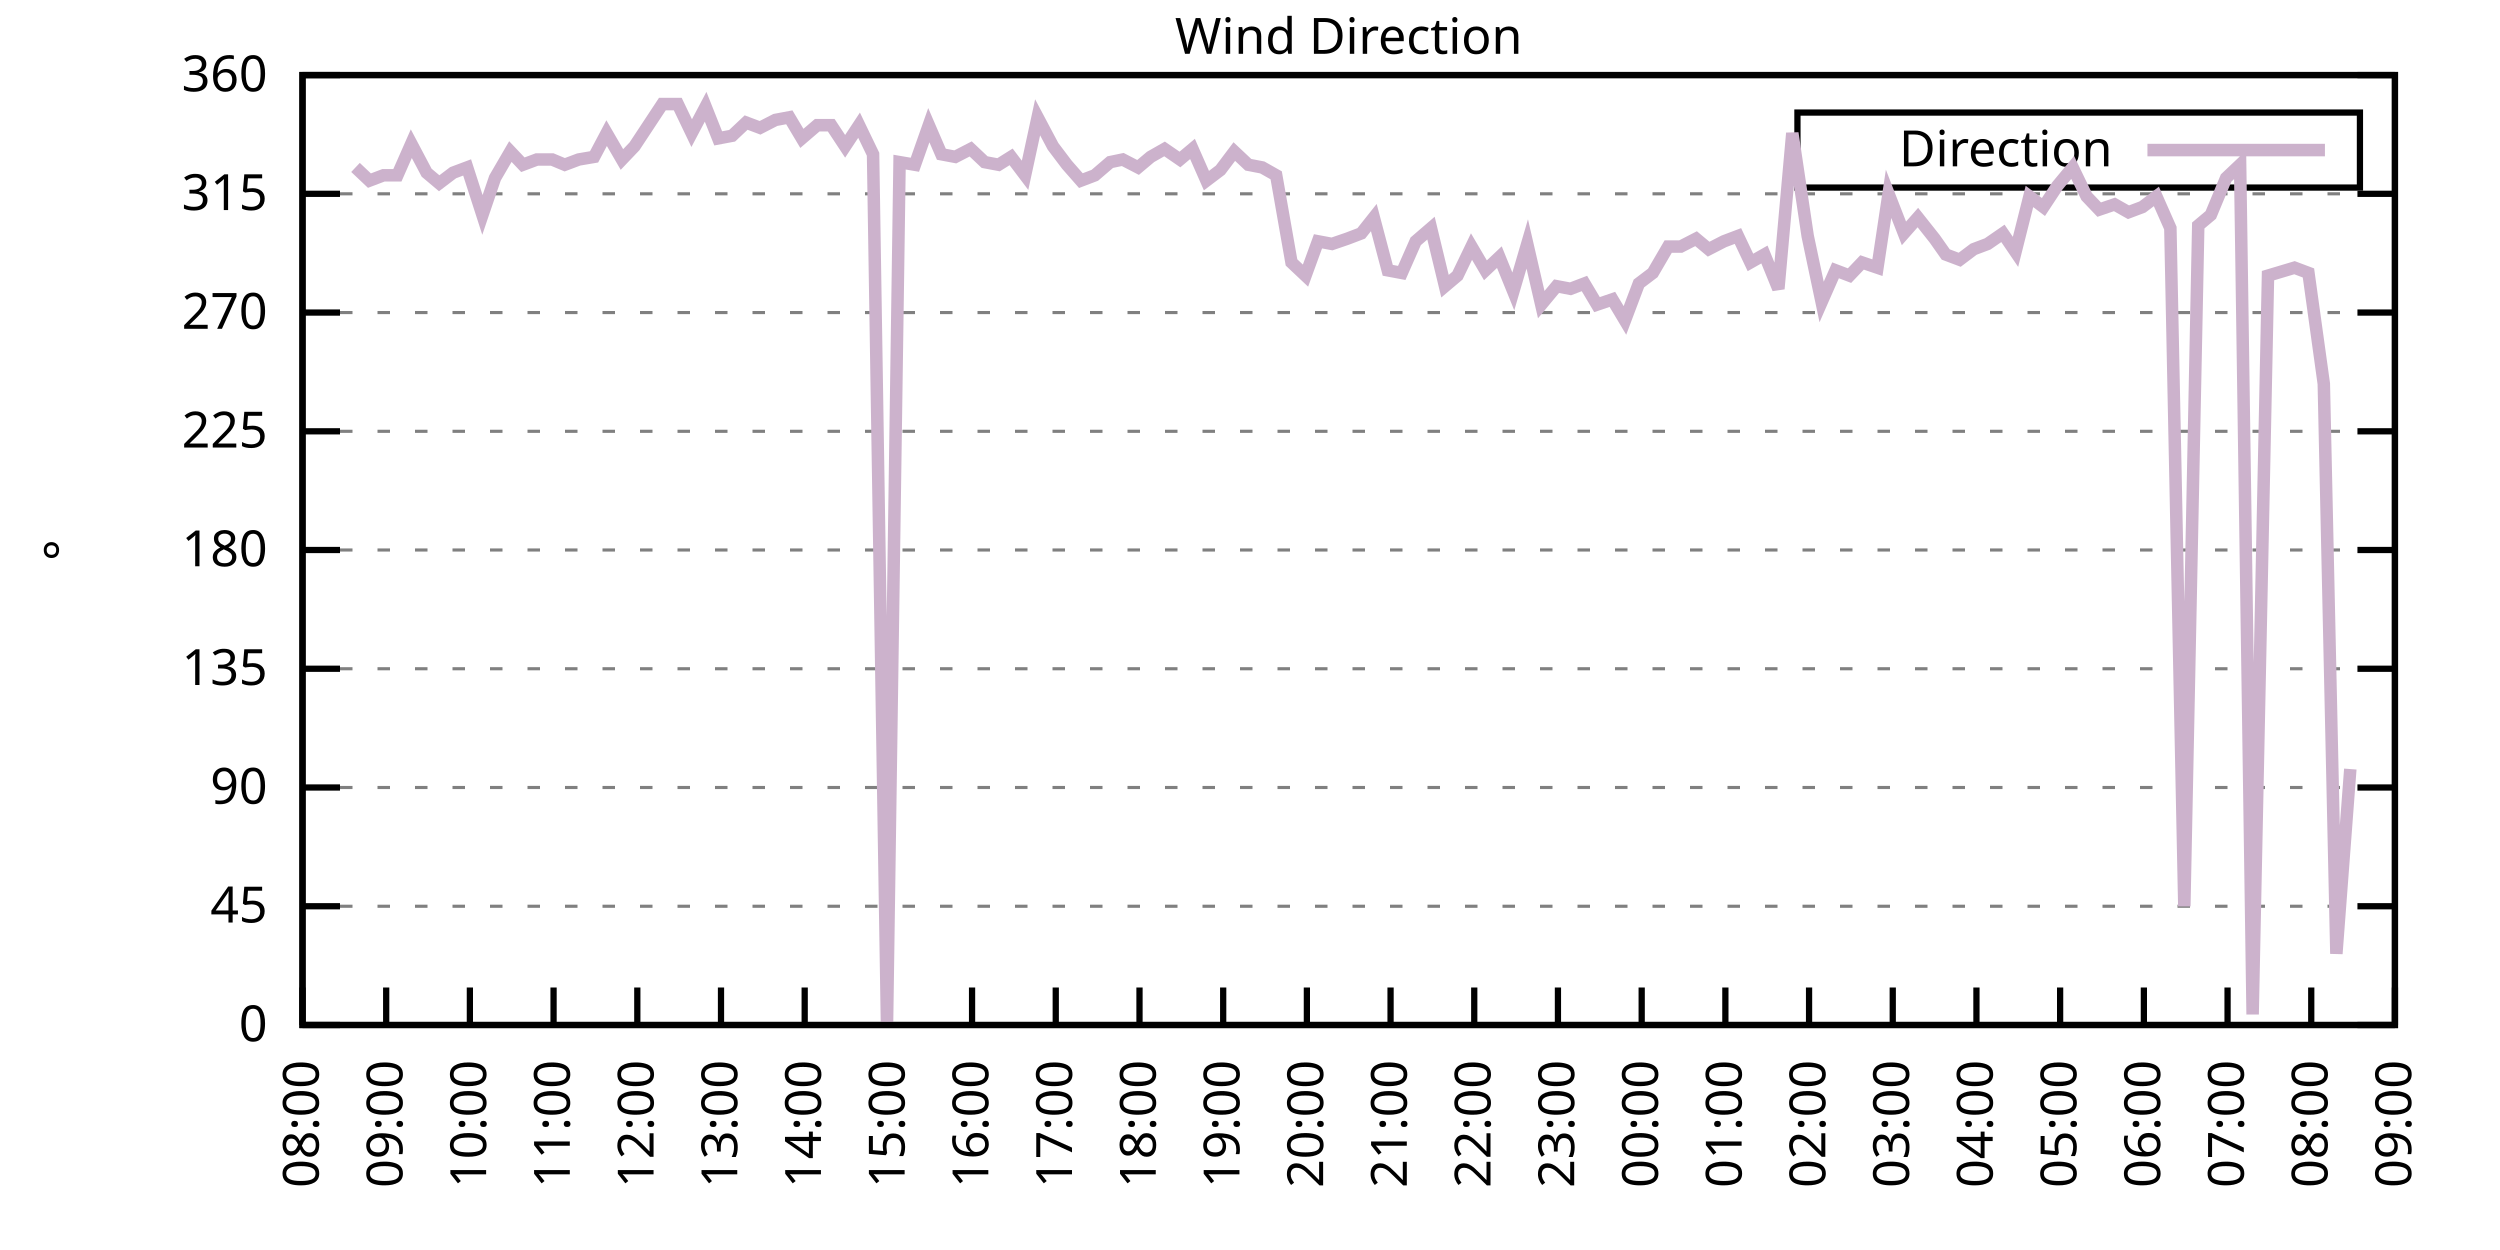
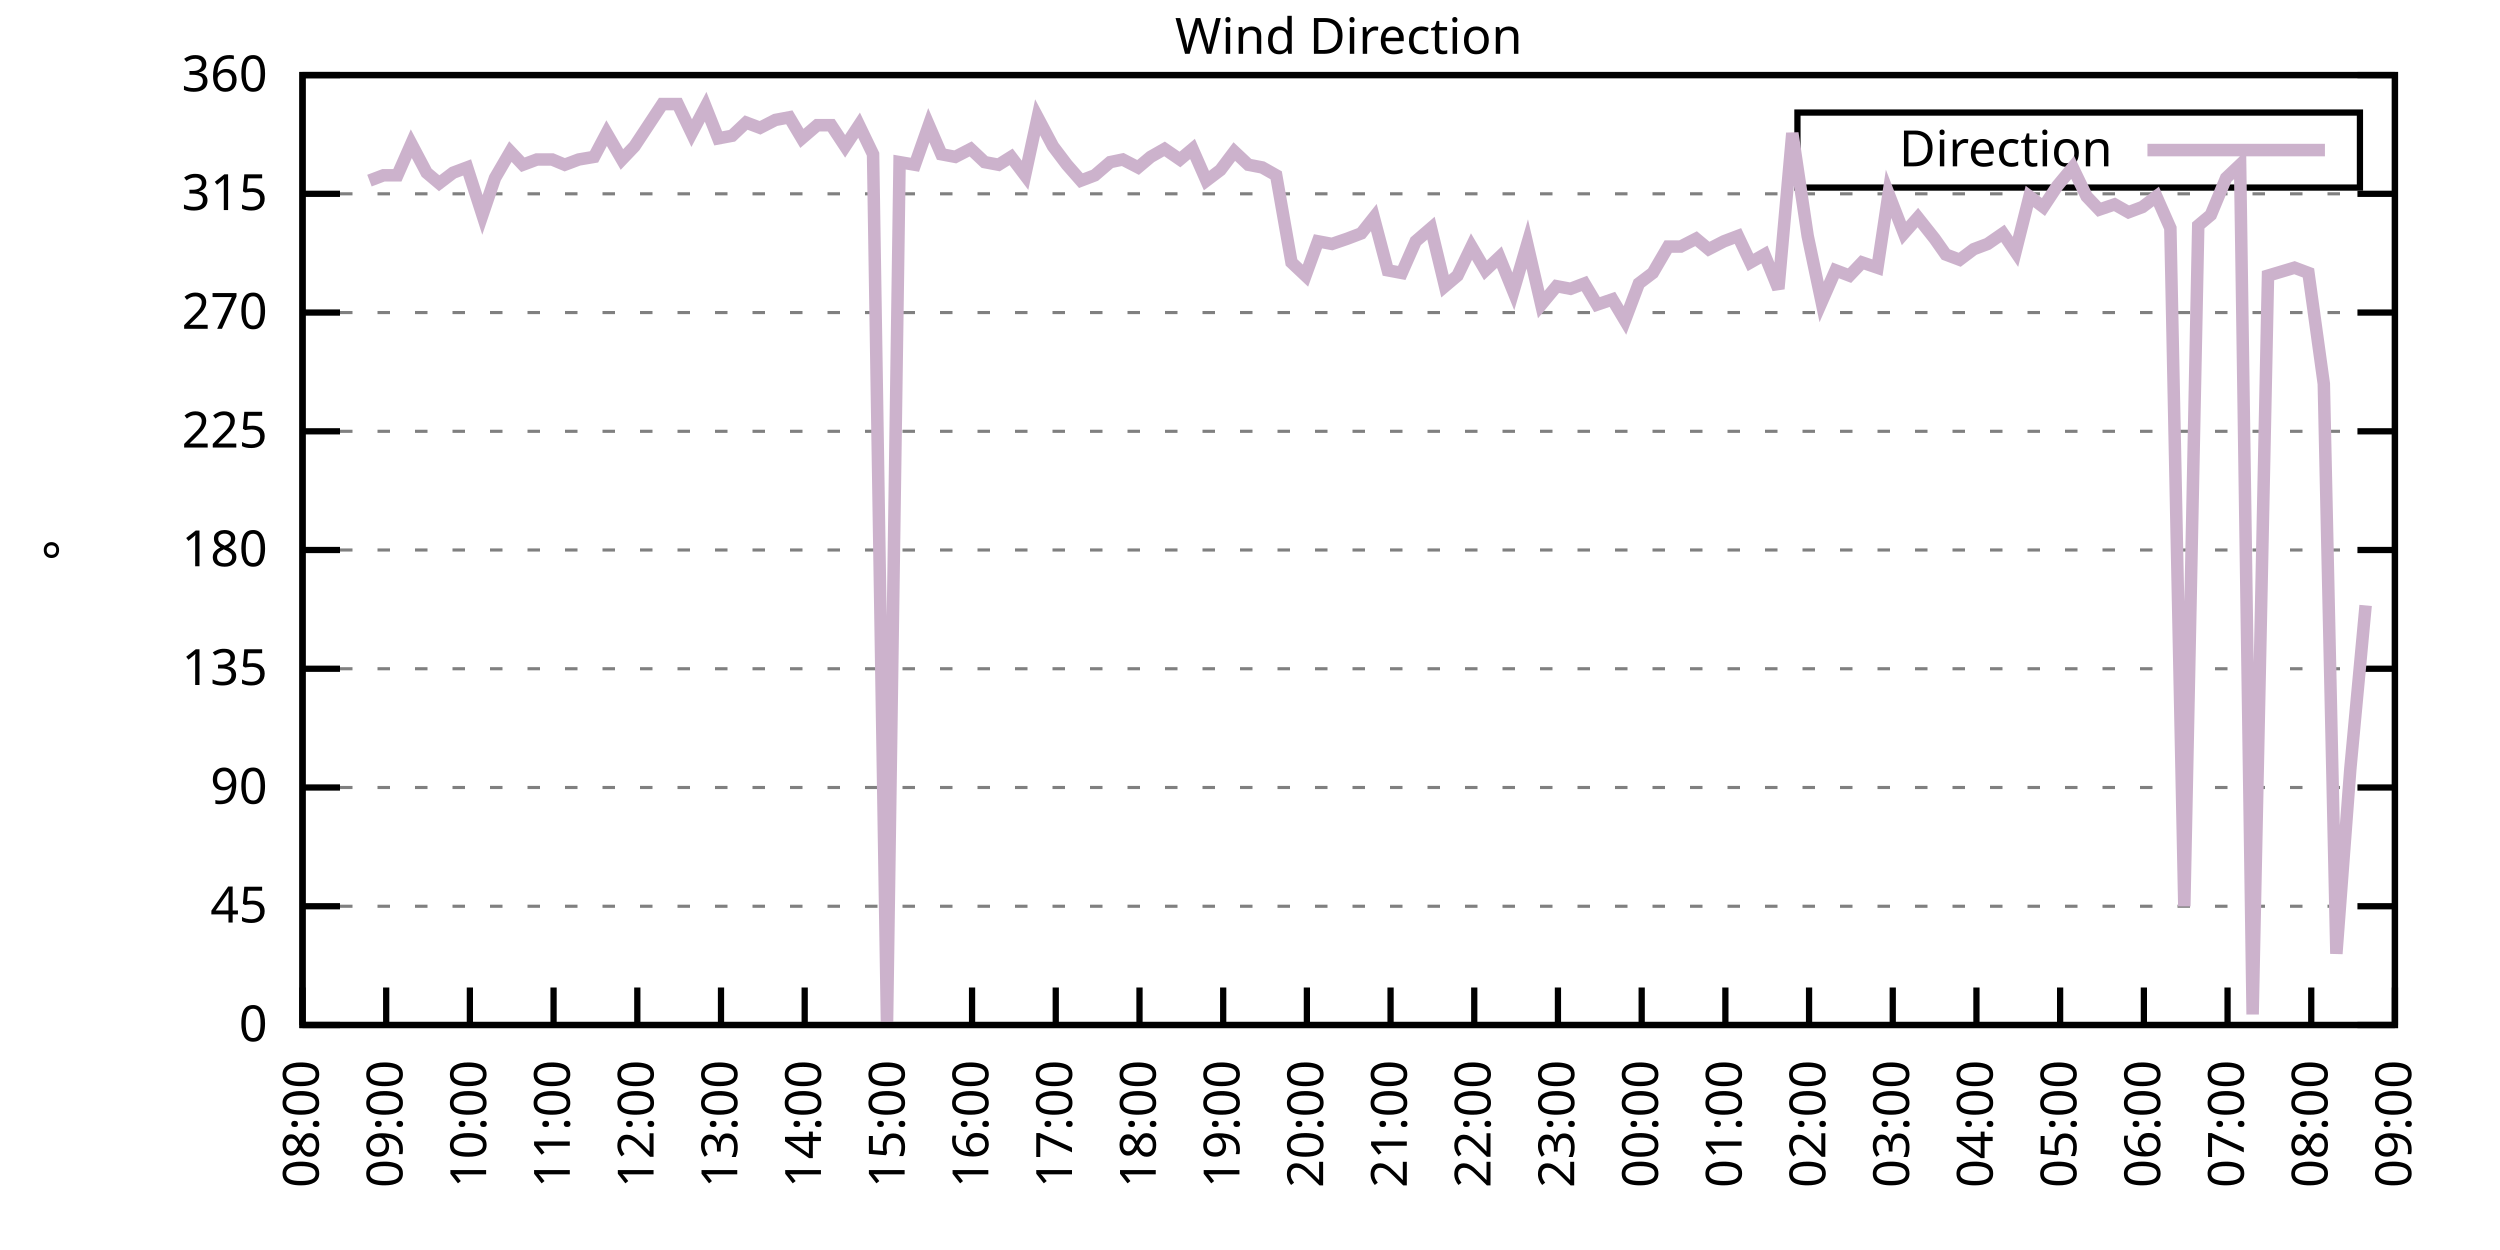
<svg xmlns="http://www.w3.org/2000/svg" xmlns:xlink="http://www.w3.org/1999/xlink" width="400" height="200" viewBox="0 0 400 200">
  <g id="gnuplot_canvas">
    <rect x="0" y="0" width="400" height="200" fill="none" />
    <defs>
      <circle id="gpDot" r="0.5" stroke-width="0.5" stroke="currentColor" />
      <path id="gpPt0" stroke-width="0.333" stroke="currentColor" d="M-1,0 h2 M0,-1 v2" />
      <path id="gpPt1" stroke-width="0.333" stroke="currentColor" d="M-1,-1 L1,1 M1,-1 L-1,1" />
      <path id="gpPt2" stroke-width="0.333" stroke="currentColor" d="M-1,0 L1,0 M0,-1 L0,1 M-1,-1 L1,1 M-1,1 L1,-1" />
      <rect id="gpPt3" stroke-width="0.333" stroke="currentColor" x="-1" y="-1" width="2" height="2" />
      <rect id="gpPt4" stroke-width="0.333" stroke="currentColor" fill="currentColor" x="-1" y="-1" width="2" height="2" />
      <circle id="gpPt5" stroke-width="0.333" stroke="currentColor" cx="0" cy="0" r="1" />
      <use xlink:href="#gpPt5" id="gpPt6" fill="currentColor" stroke="none" />
      <path id="gpPt7" stroke-width="0.333" stroke="currentColor" d="M0,-1.33 L-1.33,0.67 L1.33,0.67 z" />
      <use xlink:href="#gpPt7" id="gpPt8" fill="currentColor" stroke="none" />
      <use xlink:href="#gpPt7" id="gpPt9" stroke="currentColor" transform="rotate(180)" />
      <use xlink:href="#gpPt9" id="gpPt10" fill="currentColor" stroke="none" />
      <use xlink:href="#gpPt3" id="gpPt11" stroke="currentColor" transform="rotate(45)" />
      <use xlink:href="#gpPt11" id="gpPt12" fill="currentColor" stroke="none" />
      <path id="gpPt13" stroke-width="0.333" stroke="currentColor" d="M0,1.330 L1.265,0.411 L0.782,-1.067 L-0.782,-1.076 L-1.265,0.411 z" />
      <use xlink:href="#gpPt13" id="gpPt14" fill="currentColor" stroke="none" />
      <filter id="textbox" filterUnits="objectBoundingBox" x="0" y="0" height="1" width="1">
        <feFlood flood-color="white" flood-opacity="1" result="bgnd" />
        <feComposite in="SourceGraphic" in2="bgnd" operator="atop" />
      </filter>
      <filter id="greybox" filterUnits="objectBoundingBox" x="0" y="0" height="1" width="1">
        <feFlood flood-color="lightgrey" flood-opacity="1" result="grey" />
        <feComposite in="SourceGraphic" in2="grey" operator="atop" />
      </filter>
    </defs>
    <g fill="none" color="white" stroke="currentColor" stroke-width="1.00" stroke-linecap="butt" stroke-linejoin="miter">
</g>
    <g fill="none" color="black" stroke="currentColor" stroke-width="1.00" stroke-linecap="butt" stroke-linejoin="miter">
      <g stroke="none" shape-rendering="crispEdges">
        <polygon fill="rgb(255, 255, 255)" points="48.40,164.00 383.18,164.00 383.18,12.02 48.40,12.02 " />
      </g>
    </g>
    <g fill="none" color="black" stroke="currentColor" stroke-width="1.00" stroke-linecap="butt" stroke-linejoin="miter">
</g>
    <g fill="none" color="black" stroke="black" stroke-width="0.50" stroke-linecap="butt" stroke-linejoin="miter">
</g>
    <g fill="none" color="gray" stroke="currentColor" stroke-width="0.50" stroke-linecap="butt" stroke-linejoin="miter">
      <path stroke="gray" stroke-dasharray="2,4" class="gridline" d="M48.40,164.00 L383.19,164.00  " />
    </g>
    <g fill="none" color="gray" stroke="gray" stroke-width="1.00" stroke-linecap="butt" stroke-linejoin="miter">
</g>
    <g fill="none" color="black" stroke="currentColor" stroke-width="1.00" stroke-linecap="butt" stroke-linejoin="miter">
      <path stroke="black" d="M48.40,164.00 L54.40,164.00 M383.19,164.00 L377.19,164.00  " />
      <g transform="translate(42.80,166.60)" stroke="none" fill="black" font-family="Sans" font-size="8.00" text-anchor="end">
        <text>
          <tspan font-family="Sans"> 0</tspan>
        </text>
      </g>
    </g>
    <g fill="none" color="black" stroke="currentColor" stroke-width="1.00" stroke-linecap="butt" stroke-linejoin="miter">
</g>
    <g fill="none" color="black" stroke="black" stroke-width="0.50" stroke-linecap="butt" stroke-linejoin="miter">
</g>
    <g fill="none" color="gray" stroke="currentColor" stroke-width="0.50" stroke-linecap="butt" stroke-linejoin="miter">
      <path stroke="gray" stroke-dasharray="2,4" class="gridline" d="M48.40,145.00 L383.19,145.00  " />
    </g>
    <g fill="none" color="gray" stroke="gray" stroke-width="1.00" stroke-linecap="butt" stroke-linejoin="miter">
</g>
    <g fill="none" color="black" stroke="currentColor" stroke-width="1.00" stroke-linecap="butt" stroke-linejoin="miter">
      <path stroke="black" d="M48.40,145.00 L54.40,145.00 M383.19,145.00 L377.19,145.00  " />
      <g transform="translate(42.80,147.60)" stroke="none" fill="black" font-family="Sans" font-size="8.00" text-anchor="end">
        <text>
          <tspan font-family="Sans"> 45</tspan>
        </text>
      </g>
    </g>
    <g fill="none" color="black" stroke="currentColor" stroke-width="1.00" stroke-linecap="butt" stroke-linejoin="miter">
</g>
    <g fill="none" color="black" stroke="black" stroke-width="0.50" stroke-linecap="butt" stroke-linejoin="miter">
</g>
    <g fill="none" color="gray" stroke="currentColor" stroke-width="0.50" stroke-linecap="butt" stroke-linejoin="miter">
      <path stroke="gray" stroke-dasharray="2,4" class="gridline" d="M48.40,126.00 L383.19,126.00  " />
    </g>
    <g fill="none" color="gray" stroke="gray" stroke-width="1.00" stroke-linecap="butt" stroke-linejoin="miter">
</g>
    <g fill="none" color="black" stroke="currentColor" stroke-width="1.00" stroke-linecap="butt" stroke-linejoin="miter">
      <path stroke="black" d="M48.40,126.00 L54.40,126.00 M383.19,126.00 L377.19,126.00  " />
      <g transform="translate(42.80,128.60)" stroke="none" fill="black" font-family="Sans" font-size="8.00" text-anchor="end">
        <text>
          <tspan font-family="Sans"> 90</tspan>
        </text>
      </g>
    </g>
    <g fill="none" color="black" stroke="currentColor" stroke-width="1.00" stroke-linecap="butt" stroke-linejoin="miter">
</g>
    <g fill="none" color="black" stroke="black" stroke-width="0.50" stroke-linecap="butt" stroke-linejoin="miter">
</g>
    <g fill="none" color="gray" stroke="currentColor" stroke-width="0.50" stroke-linecap="butt" stroke-linejoin="miter">
      <path stroke="gray" stroke-dasharray="2,4" class="gridline" d="M48.40,107.00 L383.19,107.00  " />
    </g>
    <g fill="none" color="gray" stroke="gray" stroke-width="1.00" stroke-linecap="butt" stroke-linejoin="miter">
</g>
    <g fill="none" color="black" stroke="currentColor" stroke-width="1.00" stroke-linecap="butt" stroke-linejoin="miter">
      <path stroke="black" d="M48.40,107.00 L54.40,107.00 M383.19,107.00 L377.19,107.00  " />
      <g transform="translate(42.80,109.60)" stroke="none" fill="black" font-family="Sans" font-size="8.00" text-anchor="end">
        <text>
          <tspan font-family="Sans"> 135</tspan>
        </text>
      </g>
    </g>
    <g fill="none" color="black" stroke="currentColor" stroke-width="1.00" stroke-linecap="butt" stroke-linejoin="miter">
</g>
    <g fill="none" color="black" stroke="black" stroke-width="0.50" stroke-linecap="butt" stroke-linejoin="miter">
</g>
    <g fill="none" color="gray" stroke="currentColor" stroke-width="0.50" stroke-linecap="butt" stroke-linejoin="miter">
      <path stroke="gray" stroke-dasharray="2,4" class="gridline" d="M48.40,88.00 L383.19,88.00  " />
    </g>
    <g fill="none" color="gray" stroke="gray" stroke-width="1.00" stroke-linecap="butt" stroke-linejoin="miter">
</g>
    <g fill="none" color="black" stroke="currentColor" stroke-width="1.00" stroke-linecap="butt" stroke-linejoin="miter">
      <path stroke="black" d="M48.40,88.00 L54.40,88.00 M383.19,88.00 L377.19,88.00  " />
      <g transform="translate(42.80,90.60)" stroke="none" fill="black" font-family="Sans" font-size="8.00" text-anchor="end">
        <text>
          <tspan font-family="Sans"> 180</tspan>
        </text>
      </g>
    </g>
    <g fill="none" color="black" stroke="currentColor" stroke-width="1.00" stroke-linecap="butt" stroke-linejoin="miter">
</g>
    <g fill="none" color="black" stroke="black" stroke-width="0.50" stroke-linecap="butt" stroke-linejoin="miter">
</g>
    <g fill="none" color="gray" stroke="currentColor" stroke-width="0.50" stroke-linecap="butt" stroke-linejoin="miter">
      <path stroke="gray" stroke-dasharray="2,4" class="gridline" d="M48.40,69.01 L383.19,69.01  " />
    </g>
    <g fill="none" color="gray" stroke="gray" stroke-width="1.00" stroke-linecap="butt" stroke-linejoin="miter">
</g>
    <g fill="none" color="black" stroke="currentColor" stroke-width="1.00" stroke-linecap="butt" stroke-linejoin="miter">
      <path stroke="black" d="M48.40,69.01 L54.40,69.01 M383.19,69.01 L377.19,69.01  " />
      <g transform="translate(42.80,71.61)" stroke="none" fill="black" font-family="Sans" font-size="8.00" text-anchor="end">
        <text>
          <tspan font-family="Sans"> 225</tspan>
        </text>
      </g>
    </g>
    <g fill="none" color="black" stroke="currentColor" stroke-width="1.00" stroke-linecap="butt" stroke-linejoin="miter">
</g>
    <g fill="none" color="black" stroke="black" stroke-width="0.50" stroke-linecap="butt" stroke-linejoin="miter">
</g>
    <g fill="none" color="gray" stroke="currentColor" stroke-width="0.50" stroke-linecap="butt" stroke-linejoin="miter">
      <path stroke="gray" stroke-dasharray="2,4" class="gridline" d="M48.40,50.01 L383.19,50.01  " />
    </g>
    <g fill="none" color="gray" stroke="gray" stroke-width="1.00" stroke-linecap="butt" stroke-linejoin="miter">
</g>
    <g fill="none" color="black" stroke="currentColor" stroke-width="1.00" stroke-linecap="butt" stroke-linejoin="miter">
      <path stroke="black" d="M48.40,50.01 L54.40,50.01 M383.19,50.01 L377.19,50.01  " />
      <g transform="translate(42.80,52.61)" stroke="none" fill="black" font-family="Sans" font-size="8.00" text-anchor="end">
        <text>
          <tspan font-family="Sans"> 270</tspan>
        </text>
      </g>
    </g>
    <g fill="none" color="black" stroke="currentColor" stroke-width="1.00" stroke-linecap="butt" stroke-linejoin="miter">
</g>
    <g fill="none" color="black" stroke="black" stroke-width="0.50" stroke-linecap="butt" stroke-linejoin="miter">
</g>
    <g fill="none" color="gray" stroke="currentColor" stroke-width="0.50" stroke-linecap="butt" stroke-linejoin="miter">
      <path stroke="gray" stroke-dasharray="2,4" class="gridline" d="M48.40,31.01 L383.19,31.01  " />
    </g>
    <g fill="none" color="gray" stroke="gray" stroke-width="1.00" stroke-linecap="butt" stroke-linejoin="miter">
</g>
    <g fill="none" color="black" stroke="currentColor" stroke-width="1.00" stroke-linecap="butt" stroke-linejoin="miter">
      <path stroke="black" d="M48.40,31.01 L54.40,31.01 M383.19,31.01 L377.19,31.01  " />
      <g transform="translate(42.80,33.61)" stroke="none" fill="black" font-family="Sans" font-size="8.00" text-anchor="end">
        <text>
          <tspan font-family="Sans"> 315</tspan>
        </text>
      </g>
    </g>
    <g fill="none" color="black" stroke="currentColor" stroke-width="1.00" stroke-linecap="butt" stroke-linejoin="miter">
</g>
    <g fill="none" color="black" stroke="black" stroke-width="0.50" stroke-linecap="butt" stroke-linejoin="miter">
</g>
    <g fill="none" color="gray" stroke="currentColor" stroke-width="0.50" stroke-linecap="butt" stroke-linejoin="miter">
      <path stroke="gray" stroke-dasharray="2,4" class="gridline" d="M48.40,12.01 L383.19,12.01  " />
    </g>
    <g fill="none" color="gray" stroke="gray" stroke-width="1.00" stroke-linecap="butt" stroke-linejoin="miter">
</g>
    <g fill="none" color="black" stroke="currentColor" stroke-width="1.00" stroke-linecap="butt" stroke-linejoin="miter">
      <path stroke="black" d="M48.40,12.01 L54.40,12.01 M383.19,12.01 L377.19,12.01  " />
      <g transform="translate(42.80,14.61)" stroke="none" fill="black" font-family="Sans" font-size="8.00" text-anchor="end">
        <text>
          <tspan font-family="Sans"> 360</tspan>
        </text>
      </g>
    </g>
    <g fill="none" color="black" stroke="currentColor" stroke-width="1.00" stroke-linecap="butt" stroke-linejoin="miter">
      <path stroke="black" d="M48.40,164.00 L48.40,158.00  " />
      <g transform="translate(51.00,169.60) rotate(270.00)" stroke="none" fill="black" font-family="Sans" font-size="8.00" text-anchor="end">
        <text>
          <tspan font-family="Sans">08:00</tspan>
        </text>
      </g>
    </g>
    <g fill="none" color="black" stroke="currentColor" stroke-width="1.00" stroke-linecap="butt" stroke-linejoin="miter">
      <path stroke="black" d="M61.79,164.00 L61.79,158.00  " />
      <g transform="translate(64.39,169.60) rotate(270.00)" stroke="none" fill="black" font-family="Sans" font-size="8.00" text-anchor="end">
        <text>
          <tspan font-family="Sans">09:00</tspan>
        </text>
      </g>
    </g>
    <g fill="none" color="black" stroke="currentColor" stroke-width="1.00" stroke-linecap="butt" stroke-linejoin="miter">
      <path stroke="black" d="M75.18,164.00 L75.18,158.00  " />
      <g transform="translate(77.78,169.60) rotate(270.00)" stroke="none" fill="black" font-family="Sans" font-size="8.00" text-anchor="end">
        <text>
          <tspan font-family="Sans">10:00</tspan>
        </text>
      </g>
    </g>
    <g fill="none" color="black" stroke="currentColor" stroke-width="1.00" stroke-linecap="butt" stroke-linejoin="miter">
      <path stroke="black" d="M88.57,164.00 L88.57,158.00  " />
      <g transform="translate(91.17,169.60) rotate(270.00)" stroke="none" fill="black" font-family="Sans" font-size="8.00" text-anchor="end">
        <text>
          <tspan font-family="Sans">11:00</tspan>
        </text>
      </g>
    </g>
    <g fill="none" color="black" stroke="currentColor" stroke-width="1.00" stroke-linecap="butt" stroke-linejoin="miter">
      <path stroke="black" d="M101.97,164.00 L101.97,158.00  " />
      <g transform="translate(104.57,169.60) rotate(270.00)" stroke="none" fill="black" font-family="Sans" font-size="8.00" text-anchor="end">
        <text>
          <tspan font-family="Sans">12:00</tspan>
        </text>
      </g>
    </g>
    <g fill="none" color="black" stroke="currentColor" stroke-width="1.00" stroke-linecap="butt" stroke-linejoin="miter">
      <path stroke="black" d="M115.36,164.00 L115.36,158.00  " />
      <g transform="translate(117.96,169.60) rotate(270.00)" stroke="none" fill="black" font-family="Sans" font-size="8.00" text-anchor="end">
        <text>
          <tspan font-family="Sans">13:00</tspan>
        </text>
      </g>
    </g>
    <g fill="none" color="black" stroke="currentColor" stroke-width="1.00" stroke-linecap="butt" stroke-linejoin="miter">
      <path stroke="black" d="M128.75,164.00 L128.75,158.00  " />
      <g transform="translate(131.35,169.60) rotate(270.00)" stroke="none" fill="black" font-family="Sans" font-size="8.00" text-anchor="end">
        <text>
          <tspan font-family="Sans">14:00</tspan>
        </text>
      </g>
    </g>
    <g fill="none" color="black" stroke="currentColor" stroke-width="1.00" stroke-linecap="butt" stroke-linejoin="miter">
      <path stroke="black" d="M142.14,164.00 L142.14,158.00  " />
      <g transform="translate(144.74,169.60) rotate(270.00)" stroke="none" fill="black" font-family="Sans" font-size="8.00" text-anchor="end">
        <text>
          <tspan font-family="Sans">15:00</tspan>
        </text>
      </g>
    </g>
    <g fill="none" color="black" stroke="currentColor" stroke-width="1.00" stroke-linecap="butt" stroke-linejoin="miter">
      <path stroke="black" d="M155.53,164.00 L155.53,158.00  " />
      <g transform="translate(158.13,169.60) rotate(270.00)" stroke="none" fill="black" font-family="Sans" font-size="8.00" text-anchor="end">
        <text>
          <tspan font-family="Sans">16:00</tspan>
        </text>
      </g>
    </g>
    <g fill="none" color="black" stroke="currentColor" stroke-width="1.00" stroke-linecap="butt" stroke-linejoin="miter">
      <path stroke="black" d="M168.92,164.00 L168.92,158.00  " />
      <g transform="translate(171.52,169.60) rotate(270.00)" stroke="none" fill="black" font-family="Sans" font-size="8.00" text-anchor="end">
        <text>
          <tspan font-family="Sans">17:00</tspan>
        </text>
      </g>
    </g>
    <g fill="none" color="black" stroke="currentColor" stroke-width="1.00" stroke-linecap="butt" stroke-linejoin="miter">
      <path stroke="black" d="M182.32,164.00 L182.32,158.00  " />
      <g transform="translate(184.92,169.60) rotate(270.00)" stroke="none" fill="black" font-family="Sans" font-size="8.00" text-anchor="end">
        <text>
          <tspan font-family="Sans">18:00</tspan>
        </text>
      </g>
    </g>
    <g fill="none" color="black" stroke="currentColor" stroke-width="1.00" stroke-linecap="butt" stroke-linejoin="miter">
      <path stroke="black" d="M195.71,164.00 L195.71,158.00  " />
      <g transform="translate(198.31,169.60) rotate(270.00)" stroke="none" fill="black" font-family="Sans" font-size="8.00" text-anchor="end">
        <text>
          <tspan font-family="Sans">19:00</tspan>
        </text>
      </g>
    </g>
    <g fill="none" color="black" stroke="currentColor" stroke-width="1.00" stroke-linecap="butt" stroke-linejoin="miter">
      <path stroke="black" d="M209.10,164.00 L209.10,158.00  " />
      <g transform="translate(211.70,169.60) rotate(270.00)" stroke="none" fill="black" font-family="Sans" font-size="8.00" text-anchor="end">
        <text>
          <tspan font-family="Sans">20:00</tspan>
        </text>
      </g>
    </g>
    <g fill="none" color="black" stroke="currentColor" stroke-width="1.00" stroke-linecap="butt" stroke-linejoin="miter">
      <path stroke="black" d="M222.49,164.00 L222.49,158.00  " />
      <g transform="translate(225.09,169.60) rotate(270.00)" stroke="none" fill="black" font-family="Sans" font-size="8.00" text-anchor="end">
        <text>
          <tspan font-family="Sans">21:00</tspan>
        </text>
      </g>
    </g>
    <g fill="none" color="black" stroke="currentColor" stroke-width="1.00" stroke-linecap="butt" stroke-linejoin="miter">
      <path stroke="black" d="M235.88,164.00 L235.88,158.00  " />
      <g transform="translate(238.48,169.60) rotate(270.00)" stroke="none" fill="black" font-family="Sans" font-size="8.00" text-anchor="end">
        <text>
          <tspan font-family="Sans">22:00</tspan>
        </text>
      </g>
    </g>
    <g fill="none" color="black" stroke="currentColor" stroke-width="1.00" stroke-linecap="butt" stroke-linejoin="miter">
      <path stroke="black" d="M249.27,164.00 L249.27,158.00  " />
      <g transform="translate(251.87,169.60) rotate(270.00)" stroke="none" fill="black" font-family="Sans" font-size="8.00" text-anchor="end">
        <text>
          <tspan font-family="Sans">23:00</tspan>
        </text>
      </g>
    </g>
    <g fill="none" color="black" stroke="currentColor" stroke-width="1.00" stroke-linecap="butt" stroke-linejoin="miter">
      <path stroke="black" d="M262.67,164.00 L262.67,158.00  " />
      <g transform="translate(265.27,169.60) rotate(270.00)" stroke="none" fill="black" font-family="Sans" font-size="8.00" text-anchor="end">
        <text>
          <tspan font-family="Sans">00:00</tspan>
        </text>
      </g>
    </g>
    <g fill="none" color="black" stroke="currentColor" stroke-width="1.00" stroke-linecap="butt" stroke-linejoin="miter">
      <path stroke="black" d="M276.06,164.00 L276.06,158.00  " />
      <g transform="translate(278.66,169.60) rotate(270.00)" stroke="none" fill="black" font-family="Sans" font-size="8.00" text-anchor="end">
        <text>
          <tspan font-family="Sans">01:00</tspan>
        </text>
      </g>
    </g>
    <g fill="none" color="black" stroke="currentColor" stroke-width="1.00" stroke-linecap="butt" stroke-linejoin="miter">
      <path stroke="black" d="M289.45,164.00 L289.45,158.00  " />
      <g transform="translate(292.05,169.60) rotate(270.00)" stroke="none" fill="black" font-family="Sans" font-size="8.00" text-anchor="end">
        <text>
          <tspan font-family="Sans">02:00</tspan>
        </text>
      </g>
    </g>
    <g fill="none" color="black" stroke="currentColor" stroke-width="1.00" stroke-linecap="butt" stroke-linejoin="miter">
      <path stroke="black" d="M302.84,164.00 L302.84,158.00  " />
      <g transform="translate(305.44,169.60) rotate(270.00)" stroke="none" fill="black" font-family="Sans" font-size="8.00" text-anchor="end">
        <text>
          <tspan font-family="Sans">03:00</tspan>
        </text>
      </g>
    </g>
    <g fill="none" color="black" stroke="currentColor" stroke-width="1.00" stroke-linecap="butt" stroke-linejoin="miter">
      <path stroke="black" d="M316.23,164.00 L316.23,158.00  " />
      <g transform="translate(318.83,169.60) rotate(270.00)" stroke="none" fill="black" font-family="Sans" font-size="8.00" text-anchor="end">
        <text>
          <tspan font-family="Sans">04:00</tspan>
        </text>
      </g>
    </g>
    <g fill="none" color="black" stroke="currentColor" stroke-width="1.00" stroke-linecap="butt" stroke-linejoin="miter">
      <path stroke="black" d="M329.62,164.00 L329.62,158.00  " />
      <g transform="translate(332.22,169.60) rotate(270.00)" stroke="none" fill="black" font-family="Sans" font-size="8.00" text-anchor="end">
        <text>
          <tspan font-family="Sans">05:00</tspan>
        </text>
      </g>
    </g>
    <g fill="none" color="black" stroke="currentColor" stroke-width="1.00" stroke-linecap="butt" stroke-linejoin="miter">
      <path stroke="black" d="M343.02,164.00 L343.02,158.00  " />
      <g transform="translate(345.62,169.60) rotate(270.00)" stroke="none" fill="black" font-family="Sans" font-size="8.00" text-anchor="end">
        <text>
          <tspan font-family="Sans">06:00</tspan>
        </text>
      </g>
    </g>
    <g fill="none" color="black" stroke="currentColor" stroke-width="1.00" stroke-linecap="butt" stroke-linejoin="miter">
      <path stroke="black" d="M356.41,164.00 L356.41,158.00  " />
      <g transform="translate(359.01,169.60) rotate(270.00)" stroke="none" fill="black" font-family="Sans" font-size="8.00" text-anchor="end">
        <text>
          <tspan font-family="Sans">07:00</tspan>
        </text>
      </g>
    </g>
    <g fill="none" color="black" stroke="currentColor" stroke-width="1.00" stroke-linecap="butt" stroke-linejoin="miter">
      <path stroke="black" d="M369.80,164.00 L369.80,158.00  " />
      <g transform="translate(372.40,169.60) rotate(270.00)" stroke="none" fill="black" font-family="Sans" font-size="8.00" text-anchor="end">
        <text>
          <tspan font-family="Sans">08:00</tspan>
        </text>
      </g>
    </g>
    <g fill="none" color="black" stroke="currentColor" stroke-width="1.00" stroke-linecap="butt" stroke-linejoin="miter">
      <path stroke="black" d="M383.19,164.00 L383.19,158.00  " />
      <g transform="translate(385.79,169.60) rotate(270.00)" stroke="none" fill="black" font-family="Sans" font-size="8.00" text-anchor="end">
        <text>
          <tspan font-family="Sans">09:00</tspan>
        </text>
      </g>
    </g>
    <g fill="none" color="black" stroke="currentColor" stroke-width="1.00" stroke-linecap="butt" stroke-linejoin="miter">
</g>
    <g fill="none" color="black" stroke="currentColor" stroke-width="1.00" stroke-linecap="butt" stroke-linejoin="miter">
      <path stroke="black" d="M48.40,12.01 L48.40,164.00 L383.19,164.00 L383.19,12.01 L48.40,12.01 Z  " />
    </g>
    <g fill="none" color="black" stroke="currentColor" stroke-width="1.00" stroke-linecap="butt" stroke-linejoin="miter">
</g>
    <g fill="none" color="black" stroke="currentColor" stroke-width="1.00" stroke-linecap="butt" stroke-linejoin="miter">
      <path stroke="black" d="M287.59,30.01 L287.59,18.01 L377.59,18.01 L377.59,30.01 L287.59,30.01 Z  " />
    </g>
    <g id="Wind_direction_plot_1">
      <g fill="none" color="white" stroke="black" stroke-width="2.00" stroke-linecap="butt" stroke-linejoin="miter">
</g>
      <g fill="none" color="black" stroke="currentColor" stroke-width="2.00" stroke-linecap="butt" stroke-linejoin="miter">
        <g transform="translate(337.99,26.61)" stroke="none" fill="black" font-family="Sans" font-size="8.00" text-anchor="end">
          <text>
            <tspan font-family="Sans">Direction</tspan>
          </text>
        </g>
      </g>
      <g fill="none" color="black" stroke="currentColor" stroke-width="2.00" stroke-linecap="butt" stroke-linejoin="miter">
-         <path stroke="rgb(204, 178, 204)" d="M343.59,24.01 L371.99,24.01 M56.88,26.79 L59.11,28.90 L61.35,28.05 L63.58,28.05 L65.81,22.99 L68.26,27.63   L70.27,29.32 L72.50,27.63 L74.74,26.79 L77.19,34.39 L79.20,28.48 L81.66,24.25 L83.66,26.36 L85.90,25.52   L88.35,25.52 L90.36,26.36 L92.59,25.52 L95.05,25.10 L97.06,21.30 L99.51,25.52 L101.52,23.41 L103.75,20.03   L105.98,16.65 L108.44,16.65 L110.67,21.30 L112.90,17.08 L114.91,22.14 L117.14,21.72 L119.38,19.61 L121.61,20.45   L124.06,19.19 L126.29,18.77 L128.30,22.14 L130.76,20.03 L132.99,20.03 L135.22,23.41 L137.45,20.03 L139.69,24.68   L141.92,164.00 L143.93,25.94 L146.38,26.36 L148.61,20.03 L150.62,24.68 L152.85,25.10 L155.31,23.83 L157.54,25.94   L159.77,26.36 L161.78,25.10 L164.01,28.05 L166.02,18.77 L168.48,23.41 L170.71,26.36 L172.94,28.90 L175.17,28.05   L177.63,25.94 L179.64,25.52 L182.09,26.79 L184.10,25.10 L186.33,23.83 L188.79,25.52 L190.80,23.83 L193.03,28.90   L195.26,27.21 L197.49,24.25 L199.73,26.36 L201.96,26.79 L204.19,28.05 L206.64,41.99 L208.88,44.10 L210.88,38.61   L213.12,39.03 L215.57,38.19 L217.80,37.34 L219.81,34.81 L222.04,43.25 L224.28,43.67 L226.51,38.61 L228.96,36.50   L231.20,45.79 L233.20,44.10 L235.44,39.45 L237.67,43.25 L239.90,41.14 L242.13,46.63 L244.36,39.03 L246.60,48.74   L249.05,45.79 L251.28,46.21 L253.51,45.36 L255.52,48.74 L257.98,47.90 L259.99,51.27 L262.22,45.36 L264.45,43.67   L266.91,39.45 L268.92,39.45 L271.37,38.19 L273.38,39.87 L275.83,38.61 L278.07,37.76 L280.07,41.99 L282.31,40.72   L284.54,46.21 L286.77,21.30 L289.23,37.76 L291.46,48.32 L293.69,43.25 L295.92,44.10 L297.93,41.99 L300.39,42.83   L302.17,31.01 L304.63,37.34 L306.86,34.81 L309.54,38.19 L311.32,40.72 L313.55,41.56 L315.79,39.87 L318.02,39.03   L320.47,37.34 L322.48,40.30 L324.71,31.43 L326.95,33.12 L329.18,29.74 L331.63,26.79 L333.86,31.43 L335.87,33.54   L338.33,32.70 L340.56,33.96 L342.79,33.12 L345.02,31.43 L347.26,36.50 L349.49,145.00 L351.72,36.08 L353.73,34.39   L356.18,28.48 L358.42,26.36 L360.42,162.31 L362.88,44.10 L367.12,42.83 L369.35,43.67 L371.81,61.41 L373.82,152.60   L376.05,123.05  " />
+         <path stroke="rgb(204, 178, 204)" d="M343.59,24.01 L371.99,24.01 M59.11,28.90 L61.35,28.05 L63.58,28.05 L65.81,22.99 L68.26,27.63 L70.27,29.32   L72.50,27.63 L74.74,26.79 L77.19,34.39 L79.20,28.48 L81.66,24.25 L83.66,26.36 L85.90,25.52 L88.35,25.52   L90.36,26.36 L92.59,25.52 L95.05,25.10 L97.06,21.30 L99.51,25.52 L101.52,23.41 L103.75,20.03 L105.98,16.65   L108.44,16.65 L110.67,21.30 L112.90,17.08 L114.91,22.14 L117.14,21.72 L119.38,19.61 L121.61,20.45 L124.06,19.19   L126.29,18.77 L128.30,22.14 L130.76,20.03 L132.99,20.03 L135.22,23.41 L137.45,20.03 L139.69,24.68 L141.92,164.00   L143.93,25.94 L146.38,26.36 L148.61,20.03 L150.62,24.68 L152.85,25.10 L155.31,23.83 L157.54,25.94 L159.77,26.36   L161.78,25.10 L164.01,28.05 L166.02,18.77 L168.48,23.41 L170.71,26.36 L172.94,28.90 L175.17,28.05 L177.63,25.94   L179.64,25.52 L182.09,26.79 L184.10,25.10 L186.33,23.83 L188.79,25.52 L190.80,23.83 L193.03,28.90 L195.26,27.21   L197.49,24.25 L199.73,26.36 L201.96,26.79 L204.19,28.05 L206.64,41.99 L208.88,44.10 L210.88,38.61 L213.12,39.03   L215.57,38.19 L217.80,37.34 L219.81,34.81 L222.04,43.25 L224.28,43.67 L226.51,38.61 L228.96,36.50 L231.20,45.79   L233.20,44.10 L235.44,39.45 L237.67,43.25 L239.90,41.14 L242.13,46.63 L244.36,39.03 L246.60,48.74 L249.05,45.79   L251.28,46.21 L253.51,45.36 L255.52,48.74 L257.98,47.90 L259.99,51.27 L262.22,45.36 L264.45,43.67 L266.91,39.45   L268.92,39.45 L271.37,38.19 L273.38,39.87 L275.83,38.61 L278.07,37.76 L280.07,41.99 L282.31,40.72 L284.54,46.21   L286.77,21.30 L289.23,37.76 L291.46,48.32 L293.69,43.25 L295.92,44.10 L297.93,41.99 L300.39,42.83 L302.17,31.01   L304.63,37.34 L306.86,34.81 L309.54,38.19 L311.32,40.72 L313.55,41.56 L315.79,39.87 L318.02,39.03 L320.47,37.34   L322.48,40.30 L324.71,31.43 L326.95,33.12 L329.18,29.74 L331.63,26.79 L333.86,31.43 L335.87,33.54 L338.33,32.70   L340.56,33.96 L342.79,33.12 L345.02,31.43 L347.26,36.50 L349.49,145.00 L351.72,36.08 L353.73,34.39 L356.18,28.48   L358.42,26.36 L360.42,162.31 L362.88,44.10 L367.12,42.83 L369.35,43.67 L371.81,61.41 L373.82,152.60 L376.05,123.05   L378.50,96.87  " />
      </g>
    </g>
    <g fill="none" color="black" stroke="currentColor" stroke-width="2.00" stroke-linecap="butt" stroke-linejoin="miter">
</g>
    <g fill="none" color="black" stroke="black" stroke-width="1.00" stroke-linecap="butt" stroke-linejoin="miter">
</g>
    <g fill="none" color="black" stroke="currentColor" stroke-width="1.00" stroke-linecap="butt" stroke-linejoin="miter">
      <path stroke="black" d="M48.40,12.01 L48.40,164.00 L383.19,164.00 L383.19,12.01 L48.40,12.01 Z  " />
      <g transform="translate(12.80,88.01) rotate(270.00)" stroke="none" fill="black" font-family="Sans" font-size="8.00" text-anchor="middle">
        <text>
          <tspan font-family="Sans">°</tspan>
        </text>
      </g>
    </g>
    <g fill="none" color="black" stroke="currentColor" stroke-width="1.00" stroke-linecap="butt" stroke-linejoin="miter">
</g>
    <g fill="none" color="black" stroke="currentColor" stroke-width="1.00" stroke-linecap="butt" stroke-linejoin="miter">
      <g transform="translate(215.79,8.61)" stroke="none" fill="black" font-family="Sans" font-size="8.00" text-anchor="middle">
        <text>
          <tspan font-family="Sans">Wind Direction</tspan>
        </text>
      </g>
    </g>
    <g fill="none" color="black" stroke="currentColor" stroke-width="1.00" stroke-linecap="butt" stroke-linejoin="miter">
</g>
  </g>
</svg>
